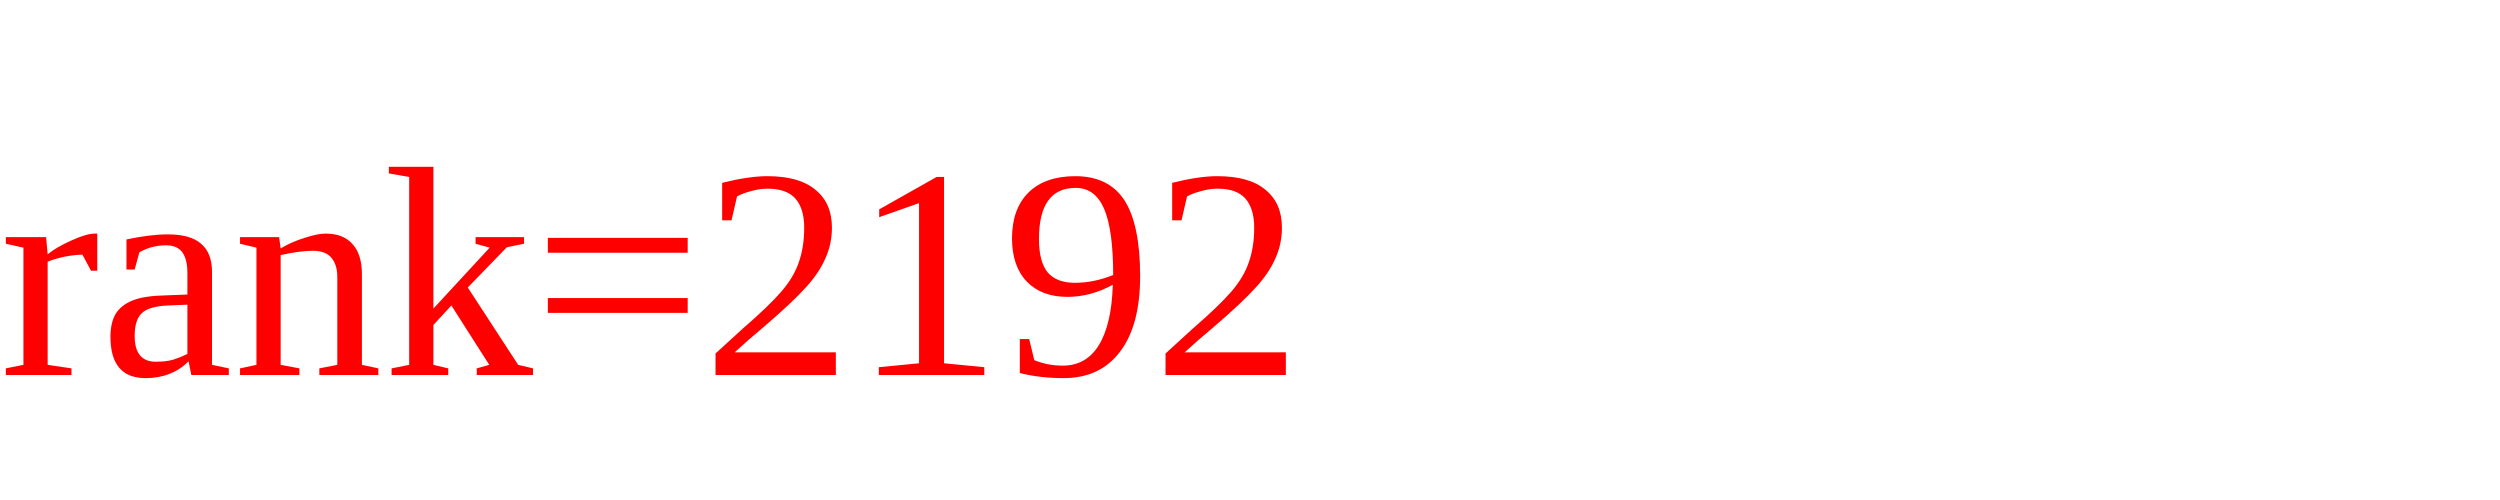
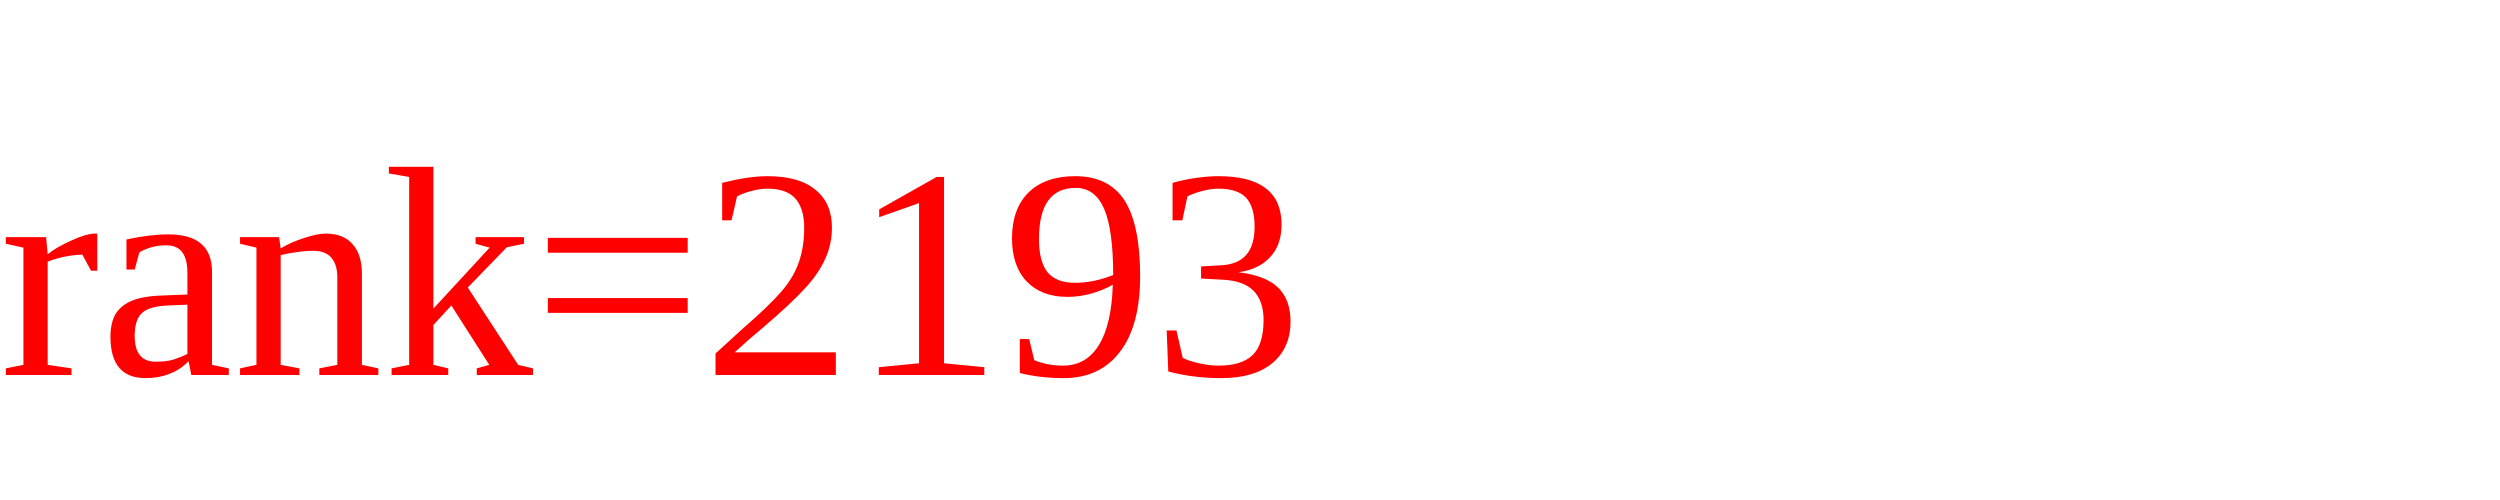
<svg xmlns="http://www.w3.org/2000/svg" version="1.1" width="100" height="20" role="img">
-   <text x="0" y="15" style="fill:red">rank=2192
+   <text x="0" y="15" style="fill:red">rank=2193
  </text>
</svg>
